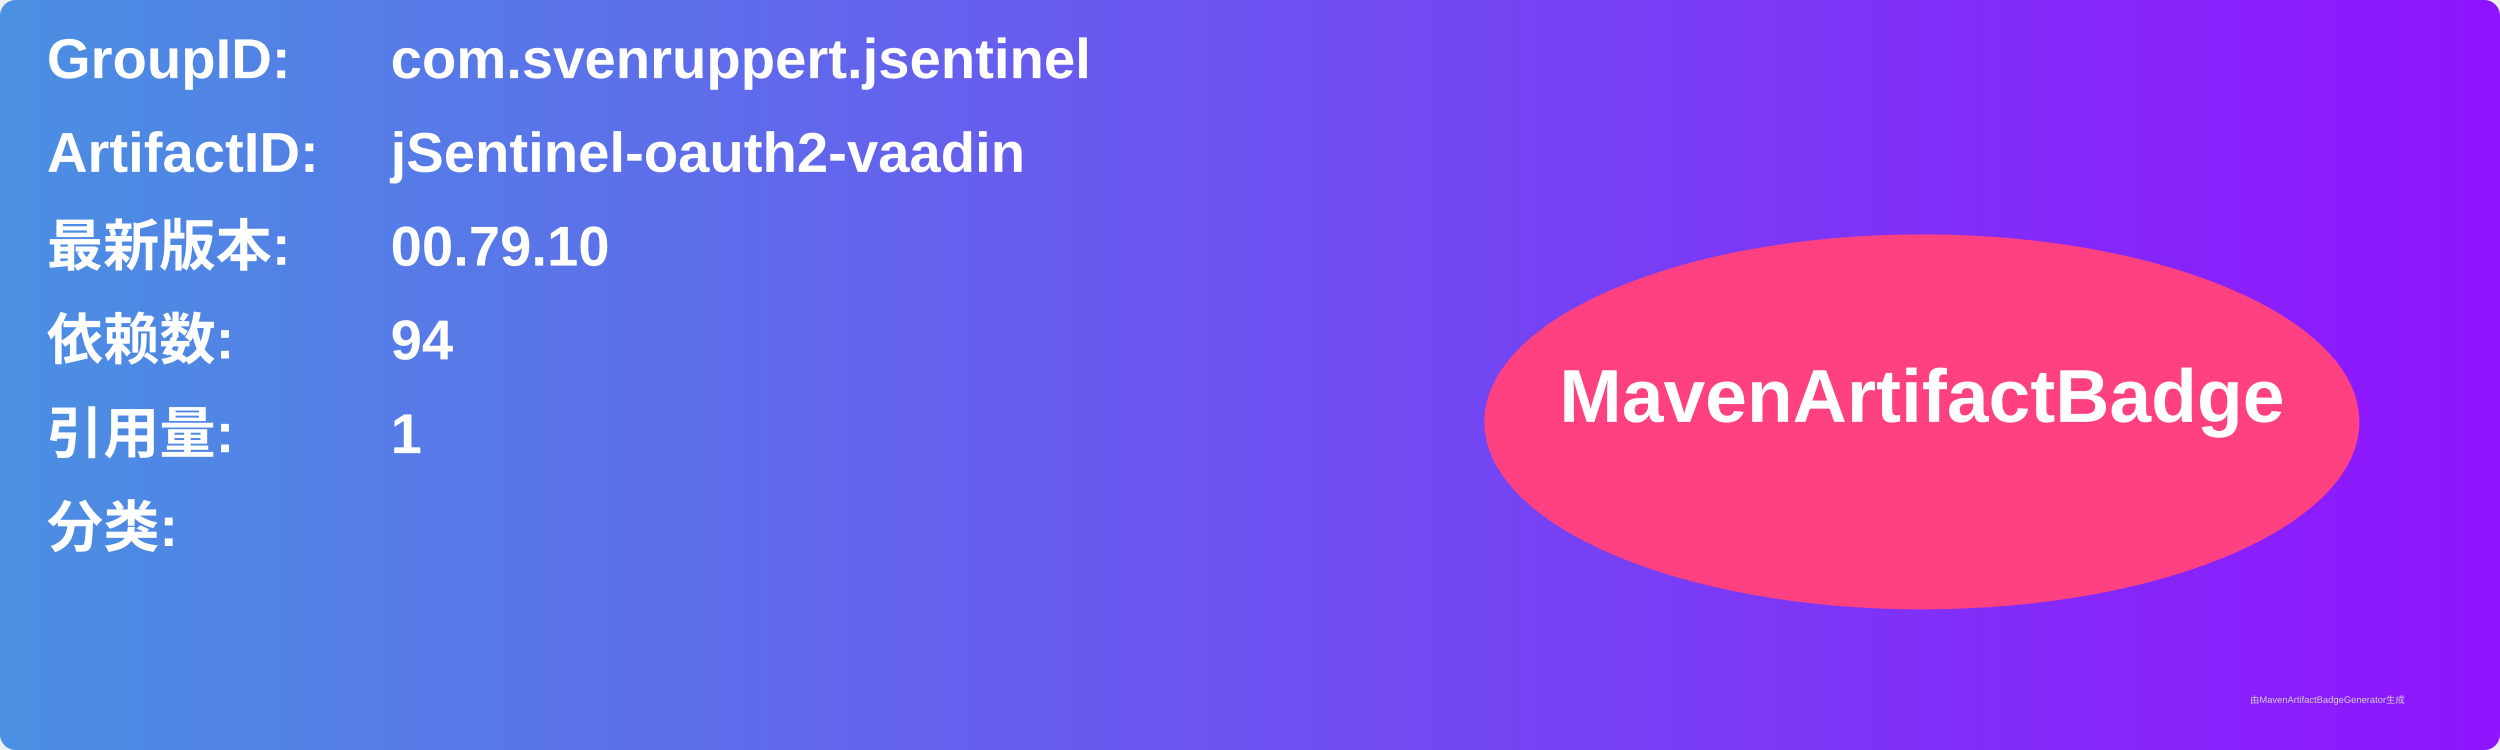
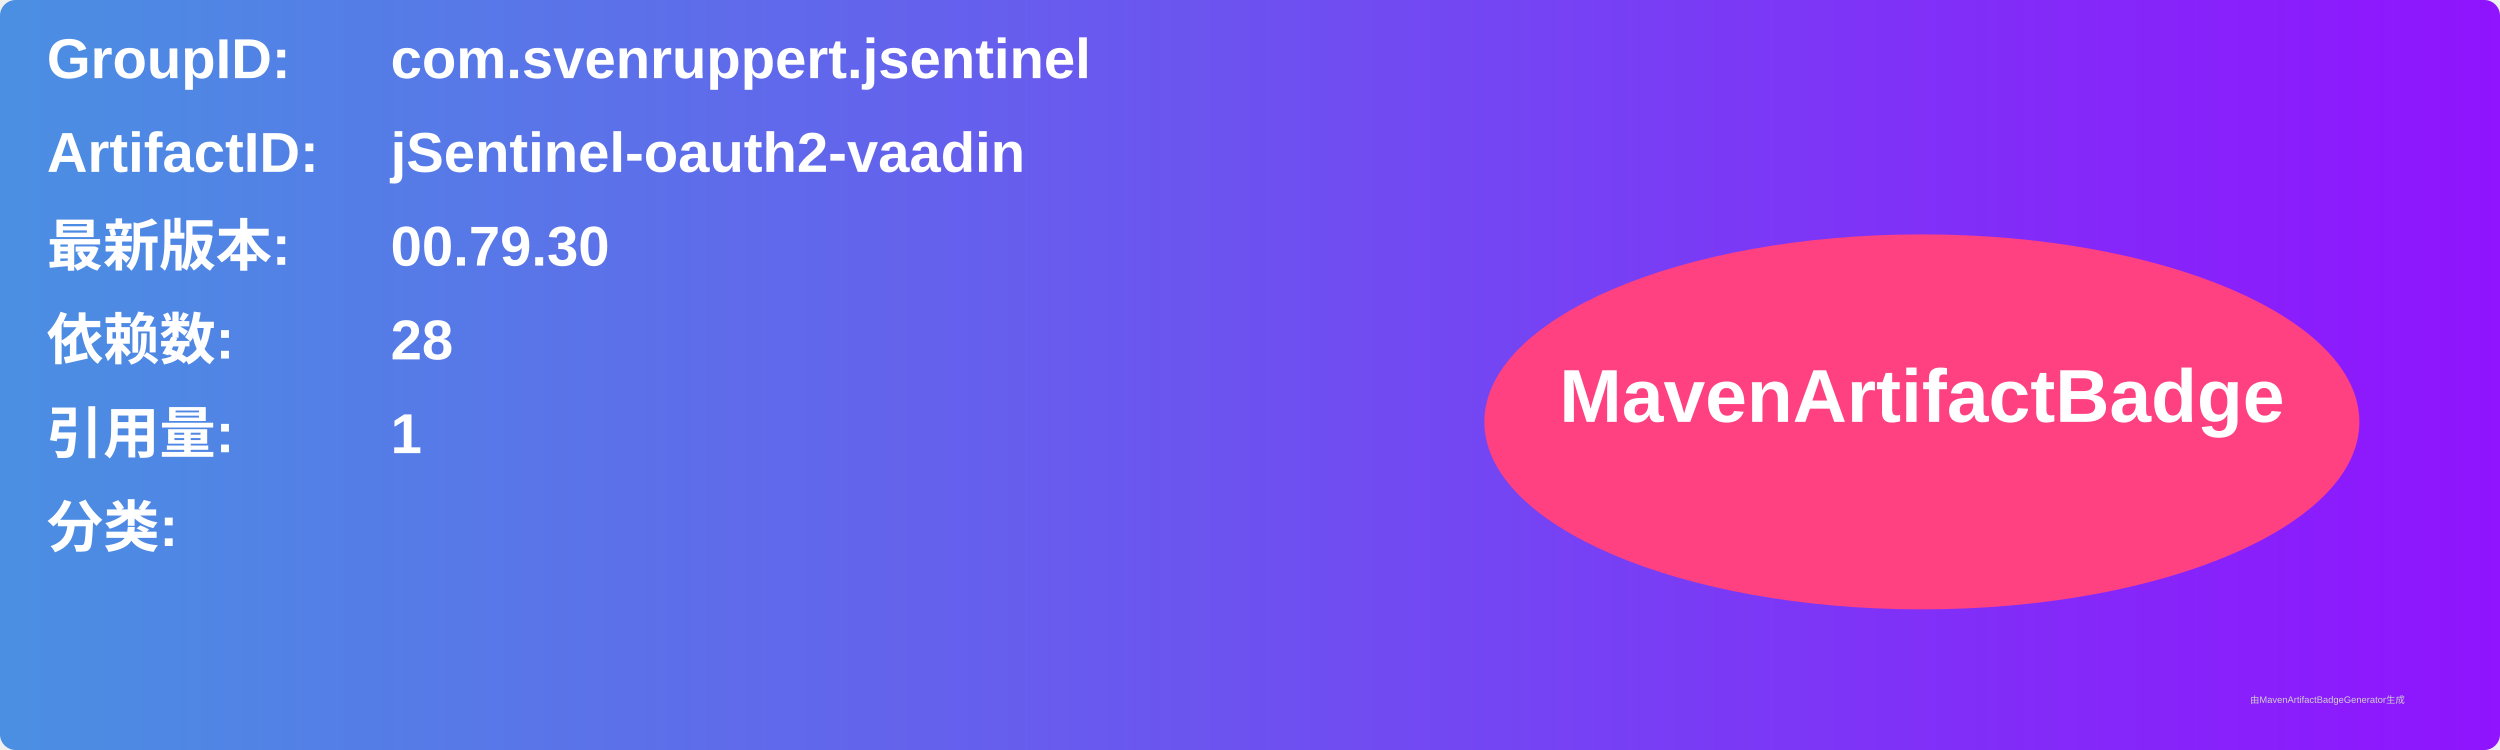
<svg xmlns="http://www.w3.org/2000/svg" width="800" height="240" viewBox="0 0 800 240">
  <linearGradient id="grad" x1="0%" y1="0%" x2="100%" y2="0%">
    <stop offset="0%" stop-color="#4a90e2" />
    <stop offset="100%" stop-color="#9013fe" />
  </linearGradient>
  <rect width="100%" height="100%" rx="5" ry="5" fill="url(#grad)" />
  <g transform="translate(15, 15)">
    <text x="0" y="10" font-family="Arial" font-size="18" fill="white" font-weight="bold" width="260">GroupID:</text>
    <text x="110" y="10" font-family="Arial" font-size="18" fill="white" font-weight="bold" width="460">com.svenruppert.jsentinel</text>
    <text x="0" y="40" font-family="Arial" font-size="18" fill="white" font-weight="bold" width="260">ArtifactID:</text>
    <text x="110" y="40" font-family="Arial" font-size="18" fill="white" font-weight="bold" width="460">jSentinel-oauth2-vaadin</text>
    <text x="0" y="70" font-family="Arial" font-size="18" fill="white" font-weight="bold">最新版本:</text>
    <text x="110" y="70" font-family="Arial" font-size="18" fill="white" font-weight="bold">
-       <tspan font-weight="bold">00.79.10</tspan>
+       <tspan font-weight="bold">00.79.30</tspan>
    </text>
    <text x="0" y="100" font-family="Arial" font-size="18" fill="white" font-weight="bold">依赖数: </text>
    <text x="110" y="100" font-family="Arial" font-size="18" fill="white">
-       <tspan font-weight="bold">94</tspan>
+       <tspan font-weight="bold">28</tspan>
    </text>
    <text x="0" y="130" font-family="Arial" font-size="18" fill="white" font-weight="bold">引用量: </text>
    <text x="110" y="130" font-family="Arial" font-size="18" fill="white">
      <tspan font-weight="bold">1</tspan>
    </text>
    <text x="0" y="160" font-family="Arial" font-size="18" fill="white" font-weight="bold">分类:</text>
    <text x="10" y="190" font-family="Arial" font-size="10" fill="white">
      <tspan font-weight="bold" />
    </text>
    <ellipse cx="600" cy="120" rx="140" ry="60" fill="#ff4081" />
    <text x="600" y="120" text-anchor="middle" font-family="Arial" font-size="24" fill="white" font-weight="bold">MavenArtifactBadge</text>
  </g>
  <text x="720" y="225" font-family="Arial" font-size="3" fill="#d0d0d0">由MavenArtifactBadgeGenerator生成</text>
</svg>
